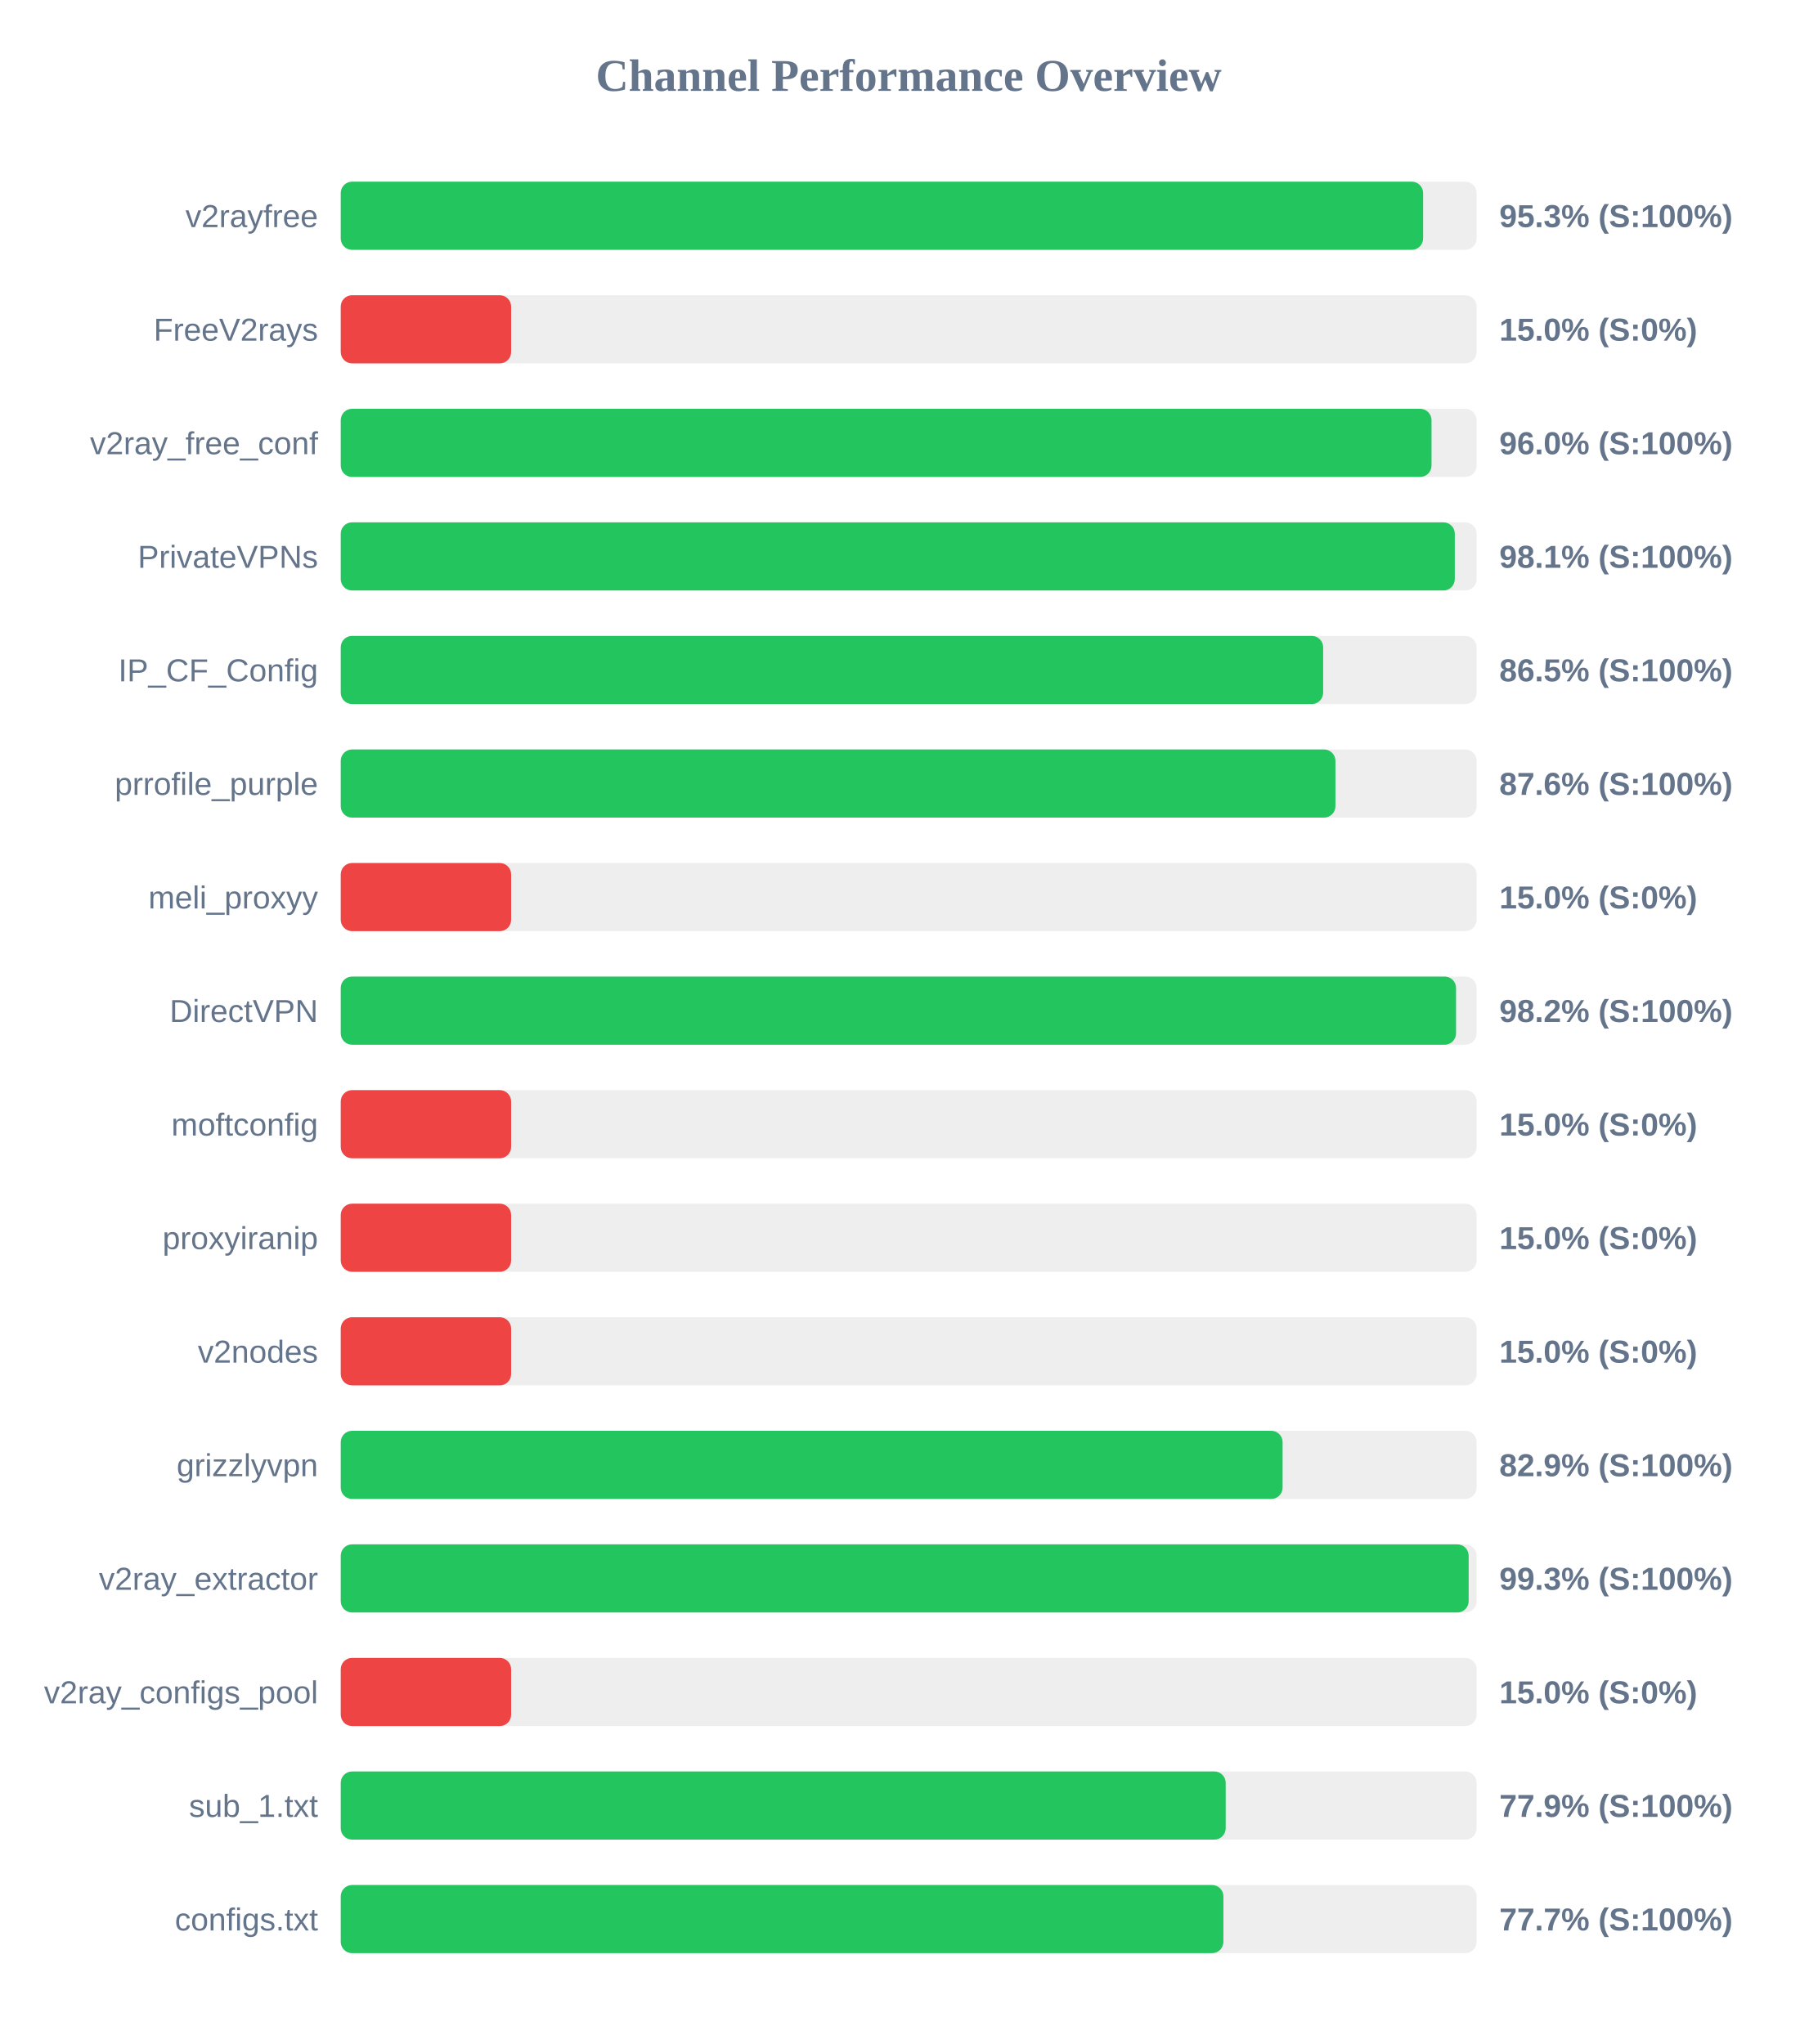
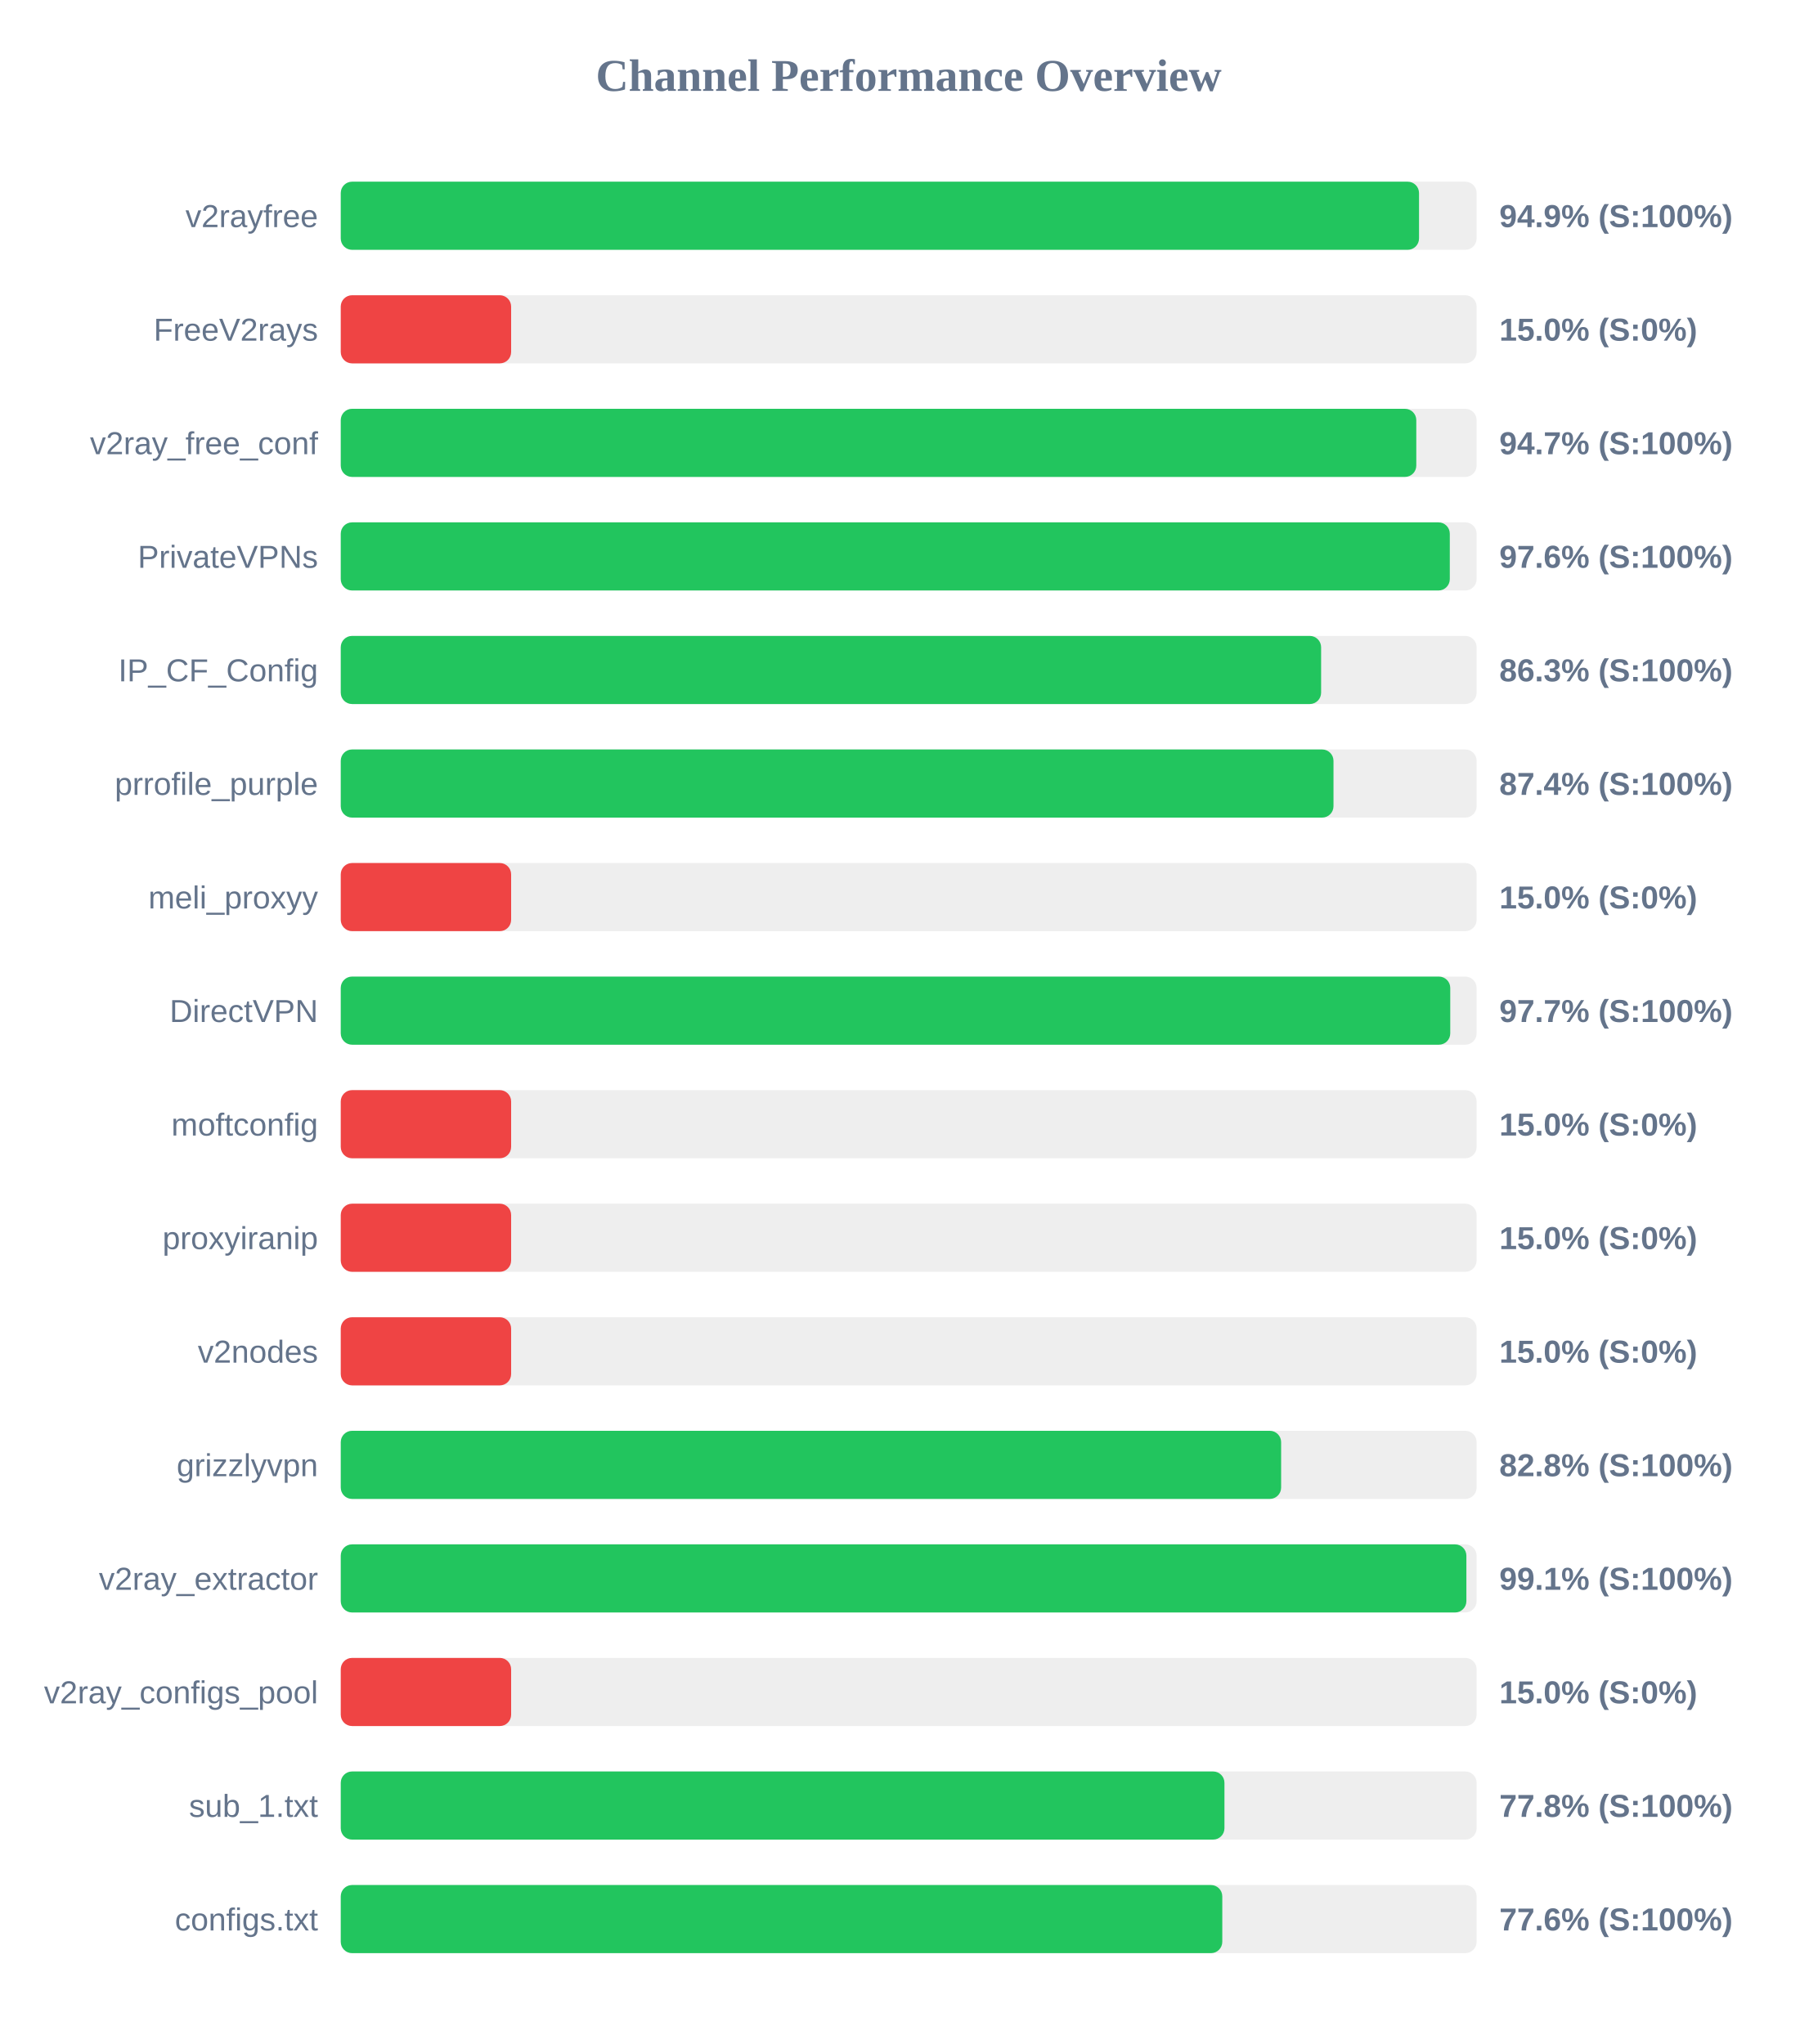
<svg xmlns="http://www.w3.org/2000/svg" width="800" height="900" version="1.1">
  <style>
        .row { font: 14px Arial; fill: #64748b; }
        .score { font: bold 14px Arial; fill: #64748b; }
    </style>
  <text x="400" y="40" text-anchor="middle" font-size="20px" font-weight="bold" fill="#64748b">Channel Performance Overview</text>
  <rect x="150" y="80" width="500" height="30" fill="#eee" rx="5" />
-   <rect x="150" y="80" width="476.45" height="30" fill="#22c55e" rx="5" />
+   <rect x="150" y="80" width="474.65" height="30" fill="#22c55e" rx="5" />
  <text x="140" y="100" text-anchor="end" class="row">v2rayfree</text>
-   <text x="660" y="100" text-anchor="start" class="score">95.3% (S:100%)</text>
+   <text x="660" y="100" text-anchor="start" class="score">94.9% (S:100%)</text>
  <rect x="150" y="130" width="500" height="30" fill="#eee" rx="5" />
  <rect x="150" y="130" width="75.0" height="30" fill="#ef4444" rx="5" />
  <text x="140" y="150" text-anchor="end" class="row">FreeV2rays</text>
  <text x="660" y="150" text-anchor="start" class="score">15.0% (S:0%)</text>
  <rect x="150" y="180" width="500" height="30" fill="#eee" rx="5" />
-   <rect x="150" y="180" width="480.15" height="30" fill="#22c55e" rx="5" />
+   <rect x="150" y="180" width="473.45" height="30" fill="#22c55e" rx="5" />
  <text x="140" y="200" text-anchor="end" class="row">v2ray_free_conf</text>
-   <text x="660" y="200" text-anchor="start" class="score">96.0% (S:100%)</text>
+   <text x="660" y="200" text-anchor="start" class="score">94.7% (S:100%)</text>
  <rect x="150" y="230" width="500" height="30" fill="#eee" rx="5" />
-   <rect x="150" y="230" width="490.4" height="30" fill="#22c55e" rx="5" />
+   <rect x="150" y="230" width="488.2" height="30" fill="#22c55e" rx="5" />
  <text x="140" y="250" text-anchor="end" class="row">PrivateVPNs</text>
-   <text x="660" y="250" text-anchor="start" class="score">98.1% (S:100%)</text>
+   <text x="660" y="250" text-anchor="start" class="score">97.6% (S:100%)</text>
  <rect x="150" y="280" width="500" height="30" fill="#eee" rx="5" />
-   <rect x="150" y="280" width="432.45" height="30" fill="#22c55e" rx="5" />
+   <rect x="150" y="280" width="431.55" height="30" fill="#22c55e" rx="5" />
  <text x="140" y="300" text-anchor="end" class="row">IP_CF_Config</text>
-   <text x="660" y="300" text-anchor="start" class="score">86.5% (S:100%)</text>
+   <text x="660" y="300" text-anchor="start" class="score">86.3% (S:100%)</text>
  <rect x="150" y="330" width="500" height="30" fill="#eee" rx="5" />
-   <rect x="150" y="330" width="437.85" height="30" fill="#22c55e" rx="5" />
+   <rect x="150" y="330" width="437.0" height="30" fill="#22c55e" rx="5" />
  <text x="140" y="350" text-anchor="end" class="row">prrofile_purple</text>
-   <text x="660" y="350" text-anchor="start" class="score">87.6% (S:100%)</text>
+   <text x="660" y="350" text-anchor="start" class="score">87.4% (S:100%)</text>
  <rect x="150" y="380" width="500" height="30" fill="#eee" rx="5" />
  <rect x="150" y="380" width="75.0" height="30" fill="#ef4444" rx="5" />
  <text x="140" y="400" text-anchor="end" class="row">meli_proxyy</text>
  <text x="660" y="400" text-anchor="start" class="score">15.0% (S:0%)</text>
  <rect x="150" y="430" width="500" height="30" fill="#eee" rx="5" />
-   <rect x="150" y="430" width="490.95" height="30" fill="#22c55e" rx="5" />
+   <rect x="150" y="430" width="488.4" height="30" fill="#22c55e" rx="5" />
  <text x="140" y="450" text-anchor="end" class="row">DirectVPN</text>
-   <text x="660" y="450" text-anchor="start" class="score">98.2% (S:100%)</text>
+   <text x="660" y="450" text-anchor="start" class="score">97.7% (S:100%)</text>
  <rect x="150" y="480" width="500" height="30" fill="#eee" rx="5" />
  <rect x="150" y="480" width="75.0" height="30" fill="#ef4444" rx="5" />
  <text x="140" y="500" text-anchor="end" class="row">moftconfig</text>
  <text x="660" y="500" text-anchor="start" class="score">15.0% (S:0%)</text>
  <rect x="150" y="530" width="500" height="30" fill="#eee" rx="5" />
  <rect x="150" y="530" width="75.0" height="30" fill="#ef4444" rx="5" />
  <text x="140" y="550" text-anchor="end" class="row">proxyiranip</text>
  <text x="660" y="550" text-anchor="start" class="score">15.0% (S:0%)</text>
  <rect x="150" y="580" width="500" height="30" fill="#eee" rx="5" />
  <rect x="150" y="580" width="75.0" height="30" fill="#ef4444" rx="5" />
  <text x="140" y="600" text-anchor="end" class="row">v2nodes</text>
  <text x="660" y="600" text-anchor="start" class="score">15.0% (S:0%)</text>
  <rect x="150" y="630" width="500" height="30" fill="#eee" rx="5" />
-   <rect x="150" y="630" width="414.6" height="30" fill="#22c55e" rx="5" />
+   <rect x="150" y="630" width="413.95" height="30" fill="#22c55e" rx="5" />
  <text x="140" y="650" text-anchor="end" class="row">grizzlyvpn</text>
-   <text x="660" y="650" text-anchor="start" class="score">82.9% (S:100%)</text>
+   <text x="660" y="650" text-anchor="start" class="score">82.8% (S:100%)</text>
  <rect x="150" y="680" width="500" height="30" fill="#eee" rx="5" />
-   <rect x="150" y="680" width="496.5" height="30" fill="#22c55e" rx="5" />
+   <rect x="150" y="680" width="495.5" height="30" fill="#22c55e" rx="5" />
  <text x="140" y="700" text-anchor="end" class="row">v2ray_extractor</text>
-   <text x="660" y="700" text-anchor="start" class="score">99.3% (S:100%)</text>
+   <text x="660" y="700" text-anchor="start" class="score">99.1% (S:100%)</text>
  <rect x="150" y="730" width="500" height="30" fill="#eee" rx="5" />
  <rect x="150" y="730" width="75.0" height="30" fill="#ef4444" rx="5" />
  <text x="140" y="750" text-anchor="end" class="row">v2ray_configs_pool</text>
  <text x="660" y="750" text-anchor="start" class="score">15.0% (S:0%)</text>
  <rect x="150" y="780" width="500" height="30" fill="#eee" rx="5" />
-   <rect x="150" y="780" width="389.55" height="30" fill="#22c55e" rx="5" />
+   <rect x="150" y="780" width="389.0" height="30" fill="#22c55e" rx="5" />
  <text x="140" y="800" text-anchor="end" class="row">sub_1.txt</text>
-   <text x="660" y="800" text-anchor="start" class="score">77.9% (S:100%)</text>
+   <text x="660" y="800" text-anchor="start" class="score">77.8% (S:100%)</text>
  <rect x="150" y="830" width="500" height="30" fill="#eee" rx="5" />
-   <rect x="150" y="830" width="388.55" height="30" fill="#22c55e" rx="5" />
+   <rect x="150" y="830" width="388.05" height="30" fill="#22c55e" rx="5" />
  <text x="140" y="850" text-anchor="end" class="row">configs.txt</text>
-   <text x="660" y="850" text-anchor="start" class="score">77.7% (S:100%)</text>
+   <text x="660" y="850" text-anchor="start" class="score">77.6% (S:100%)</text>
</svg>
